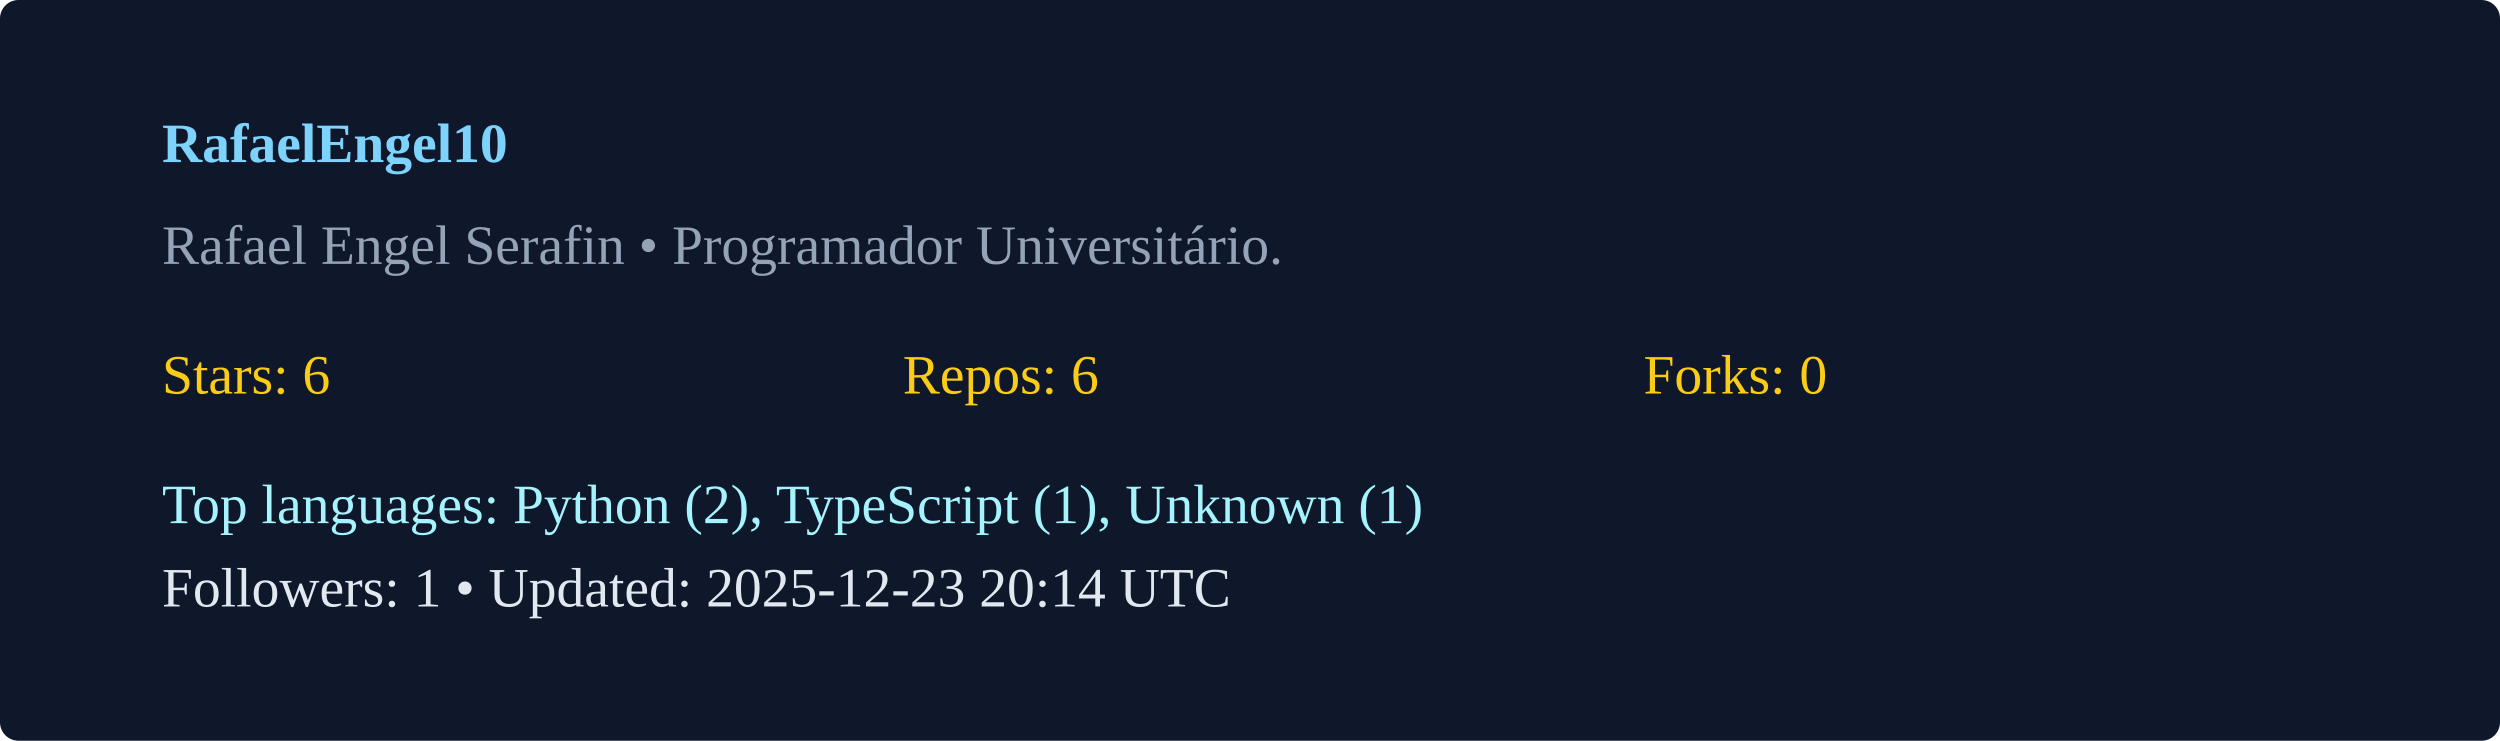
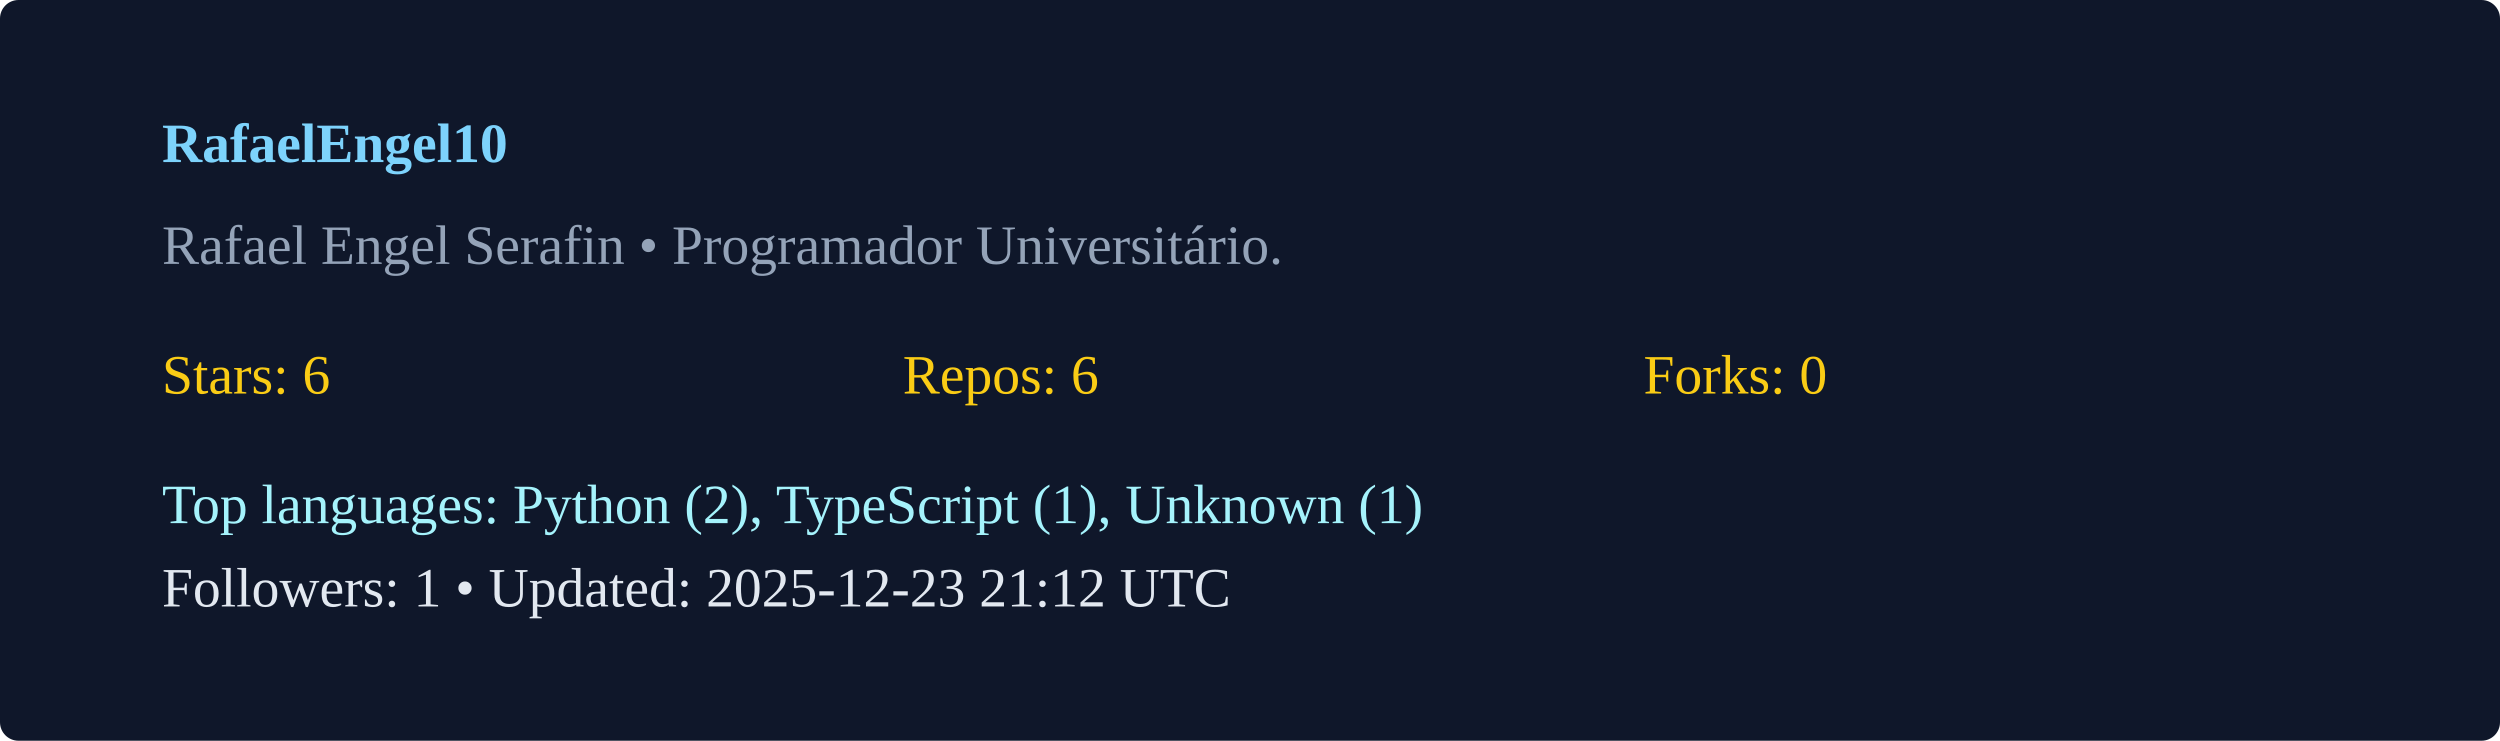
<svg xmlns="http://www.w3.org/2000/svg" width="540" height="160" viewBox="0 0 540 160">
  <rect width="100%" height="100%" rx="4" fill="#0f172a" />
  <g transform="translate(35,35)">
    <text x="0" y="0" fill="#7dd3fc" font-weight="600">RafaelEngel10</text>
    <text x="0" y="22" fill="#94a3b8">Rafael Engel Serafin  • Programador Universitário. </text>
    <g transform="translate(0,50)">
      <text x="0" y="0" fill="#facc15">Stars: 6</text>
      <text x="160" y="0" fill="#facc15">Repos: 6</text>
      <text x="320" y="0" fill="#facc15">Forks: 0</text>
      <text x="0" y="28" fill="#a5f3fc">Top languages: Python (2), TypeScript (1), Unknown (1)</text>
-       <text x="0" y="46" fill="#e2e8f0">Followers: 1 • Updated: 2025-12-23 20:14 UTC</text>
+       <text x="0" y="46" fill="#e2e8f0">Followers: 1 • Updated: 2025-12-23 21:12 UTC</text>
    </g>
  </g>
</svg>
